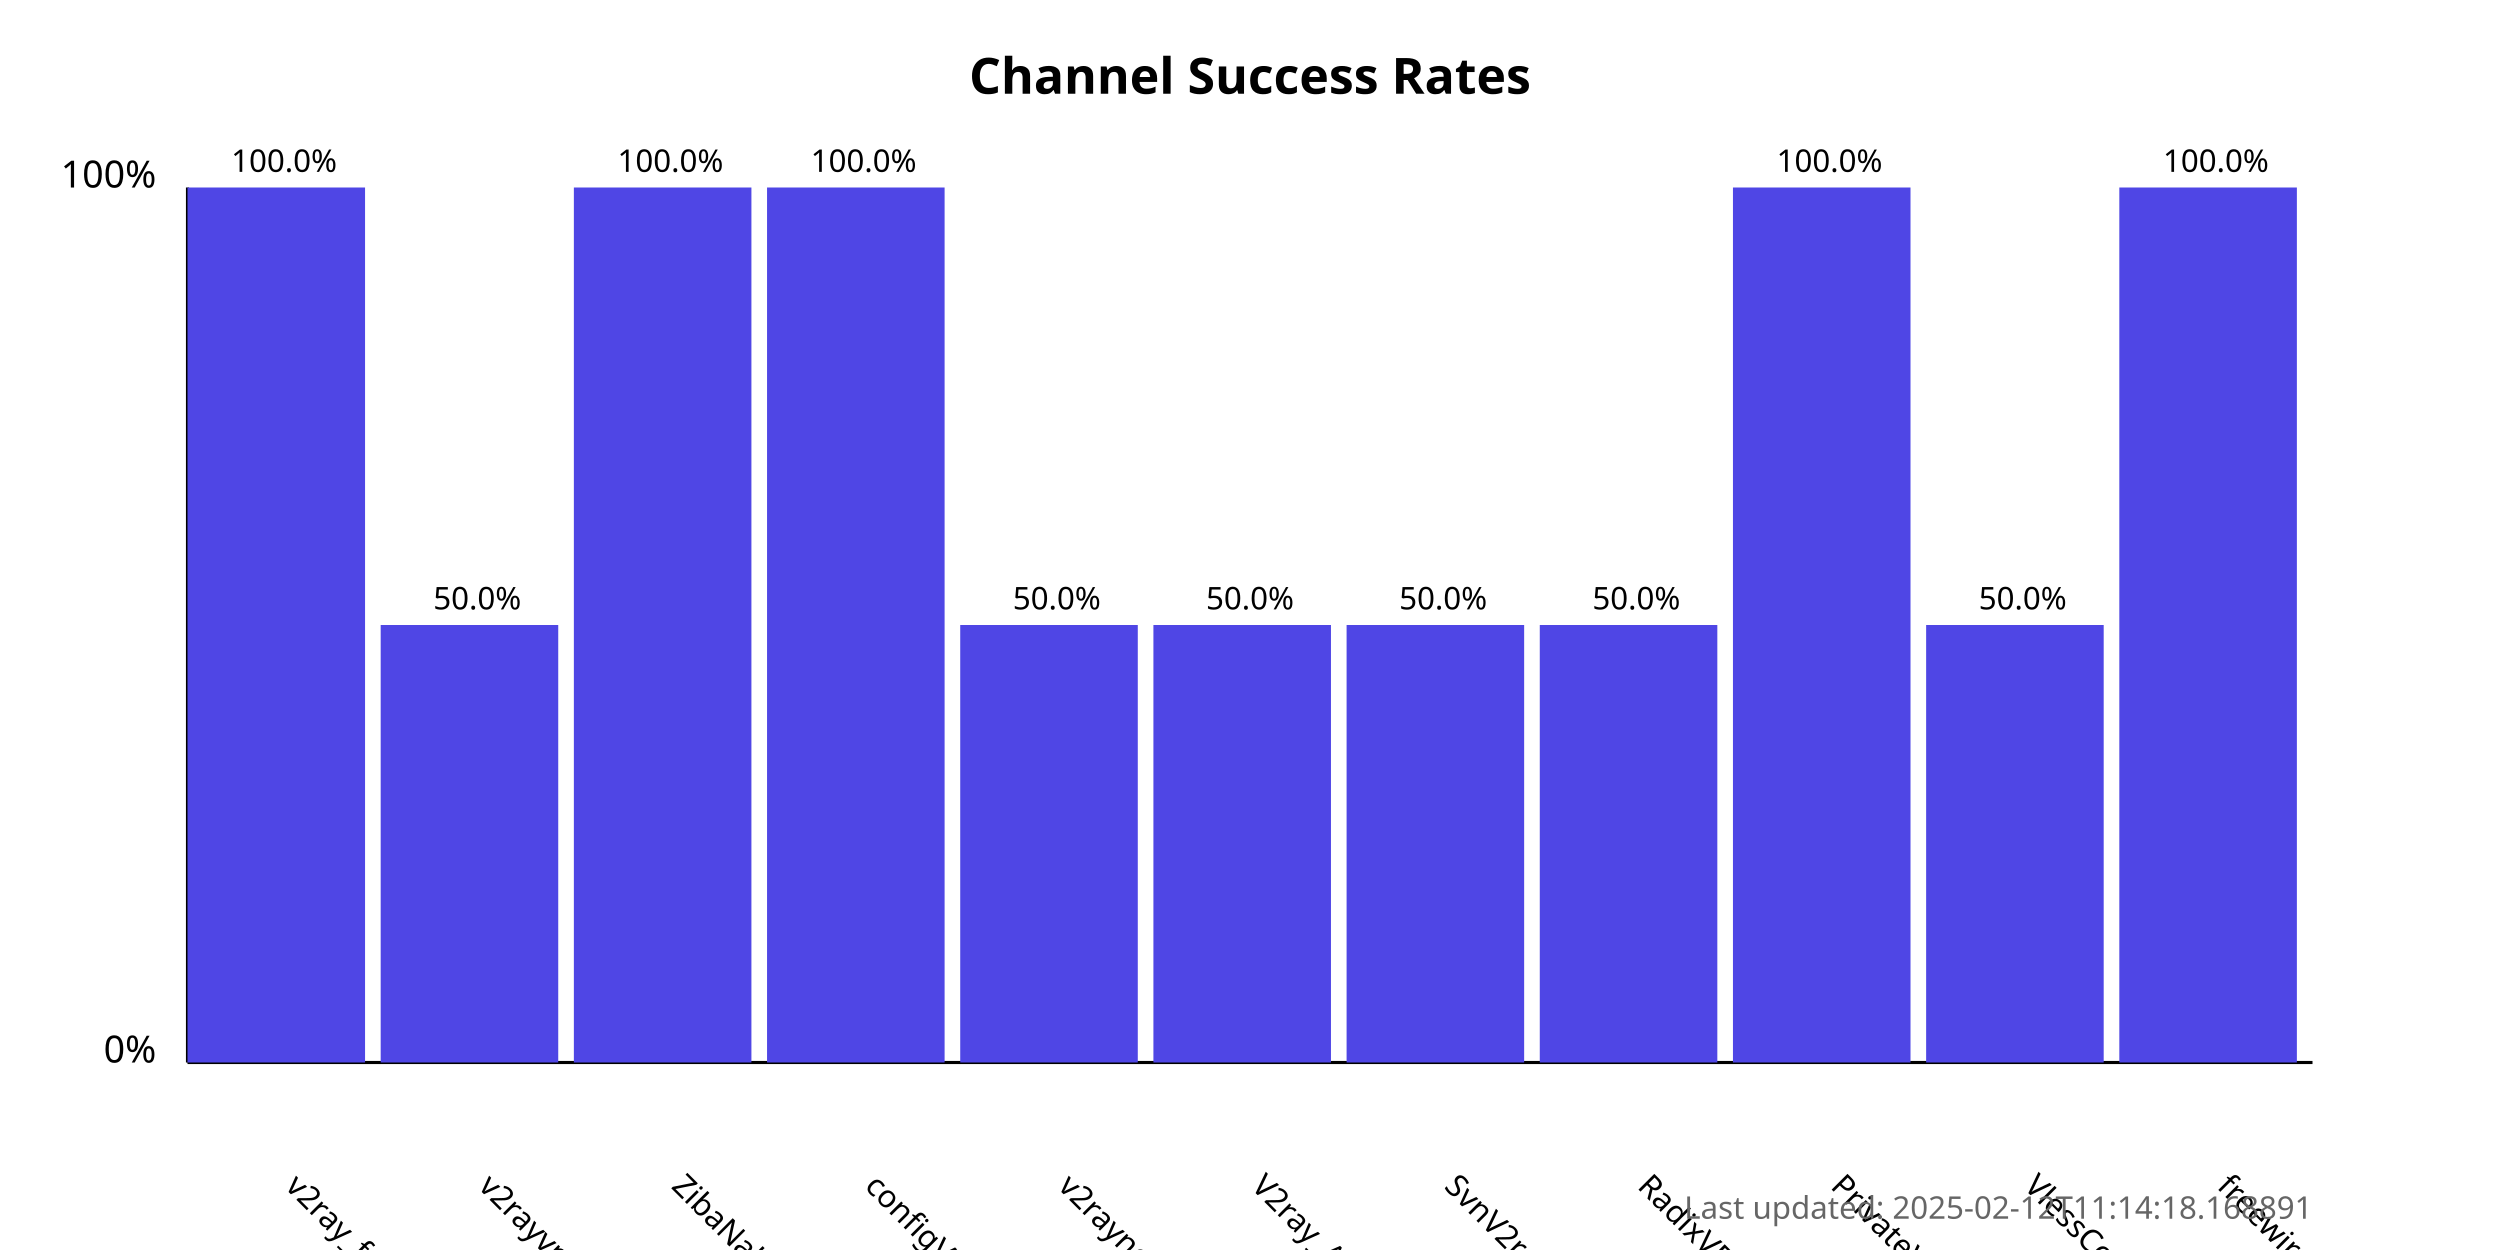
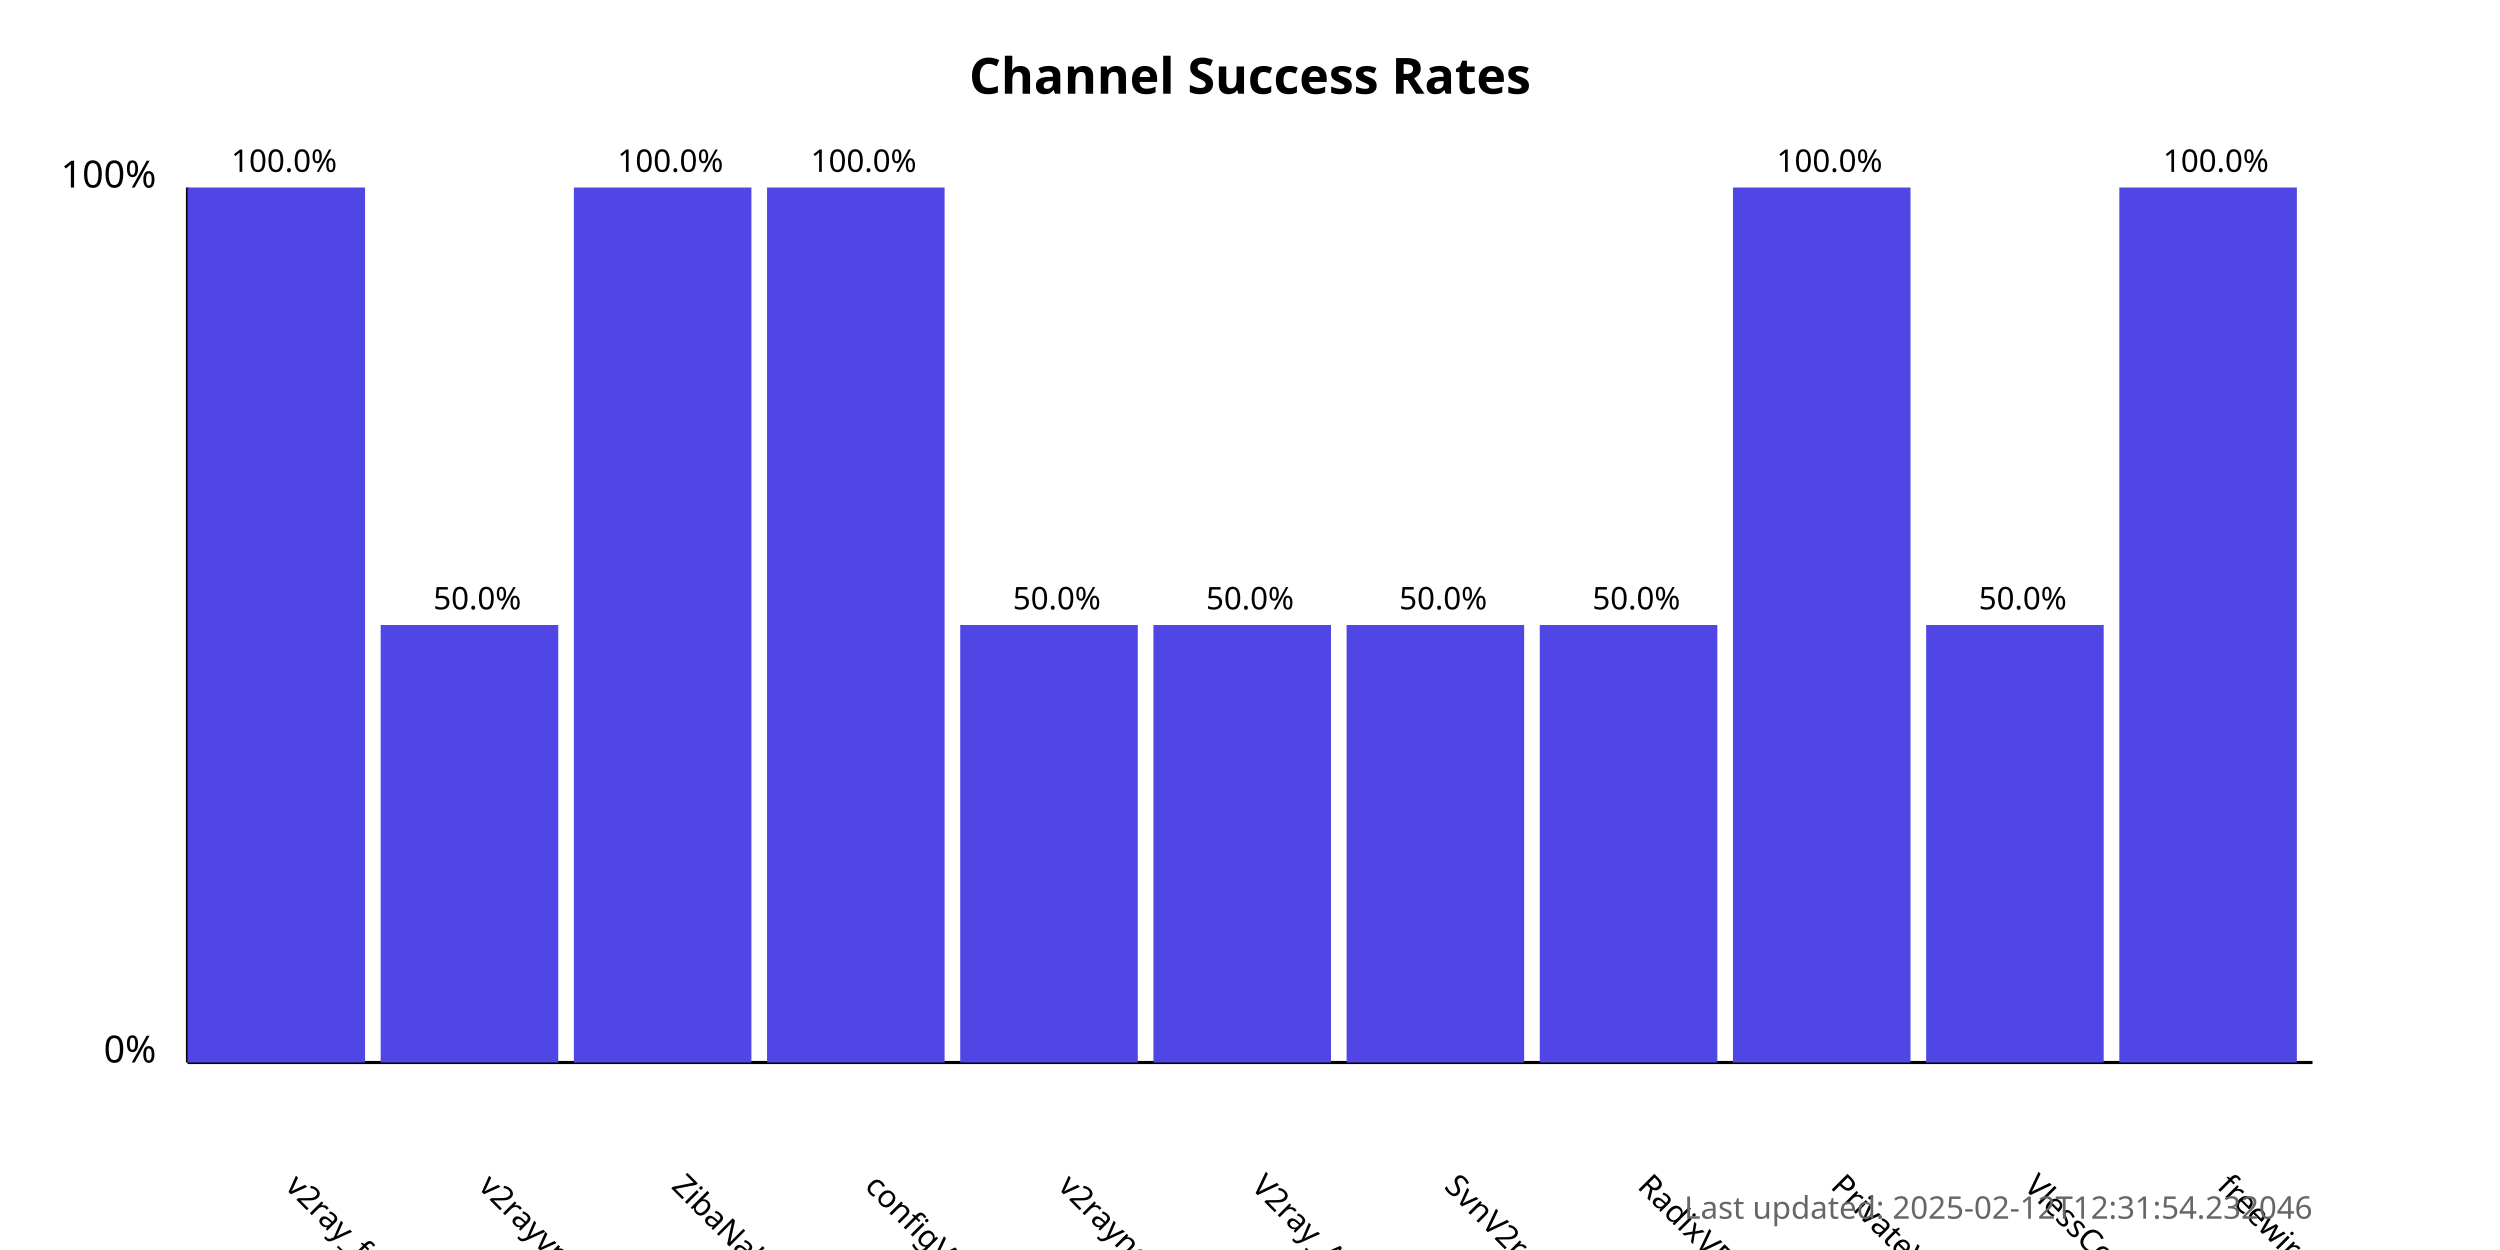
<svg xmlns="http://www.w3.org/2000/svg" width="800" height="400">
  <style>
            .chart-title { font: bold 16px sans-serif; }
            .axis-label { font: 12px sans-serif; }
            .tick-label { font: 10px sans-serif; }
            .bar { fill: #4f46e5; }
            .bar:hover { fill: #6366f1; }
            .timestamp { font: 10px sans-serif; fill: #666; }
        </style>
  <text x="400.0" y="30" text-anchor="middle" class="chart-title">
            Channel Success Rates
        </text>
  <line x1="60" y1="340" x2="60" y2="60" stroke="black" stroke-width="1" />
  <line x1="60" y1="340" x2="740" y2="340" stroke="black" stroke-width="1" />
  <text x="50" y="340" text-anchor="end" class="axis-label">0%</text>
  <text x="50" y="60" text-anchor="end" class="axis-label">100%</text>
  <g>
    <rect x="60" y="60.0" width="56.818" height="280.0" class="bar" />
    <text x="90.909" y="380" transform="rotate(45, 90.90909, 380)" text-anchor="start" class="tick-label">
                v2ray_free_conf
            </text>
    <text x="90.909" y="55.0" text-anchor="middle" class="tick-label">
                100.0%
            </text>
  </g>
  <g>
    <rect x="121.818" y="200.0" width="56.818" height="140.0" class="bar" />
    <text x="152.727" y="380" transform="rotate(45, 152.7273, 380)" text-anchor="start" class="tick-label">
                v2rayvpno
            </text>
    <text x="152.727" y="195.0" text-anchor="middle" class="tick-label">
                50.0%
            </text>
  </g>
  <g>
    <rect x="183.636" y="60.0" width="56.818" height="280.0" class="bar" />
    <text x="214.545" y="380" transform="rotate(45, 214.5455, 380)" text-anchor="start" class="tick-label">
                ZibaNabz
            </text>
    <text x="214.545" y="55.0" text-anchor="middle" class="tick-label">
                100.0%
            </text>
  </g>
  <g>
    <rect x="245.455" y="60.0" width="56.818" height="280.0" class="bar" />
    <text x="276.364" y="380" transform="rotate(45, 276.3636, 380)" text-anchor="start" class="tick-label">
                configV2rayForFree
            </text>
    <text x="276.364" y="55.0" text-anchor="middle" class="tick-label">
                100.0%
            </text>
  </g>
  <g>
    <rect x="307.273" y="200.0" width="56.818" height="140.0" class="bar" />
    <text x="338.182" y="380" transform="rotate(45, 338.1818, 380)" text-anchor="start" class="tick-label">
                v2rayngvpn
            </text>
    <text x="338.182" y="195.0" text-anchor="middle" class="tick-label">
                50.0%
            </text>
  </g>
  <g>
    <rect x="369.091" y="200.0" width="56.818" height="140.0" class="bar" />
    <text x="400.0" y="380" transform="rotate(45, 400.0, 380)" text-anchor="start" class="tick-label">
                V2ray_Alpha
            </text>
    <text x="400.0" y="195.0" text-anchor="middle" class="tick-label">
                50.0%
            </text>
  </g>
  <g>
    <rect x="430.909" y="200.0" width="56.818" height="140.0" class="bar" />
    <text x="461.818" y="380" transform="rotate(45, 461.8182, 380)" text-anchor="start" class="tick-label">
                SvnV2ray
            </text>
    <text x="461.818" y="195.0" text-anchor="middle" class="tick-label">
                50.0%
            </text>
  </g>
  <g>
    <rect x="492.727" y="200.0" width="56.818" height="140.0" class="bar" />
    <text x="523.636" y="380" transform="rotate(45, 523.6364, 380)" text-anchor="start" class="tick-label">
                RadixVPN
            </text>
    <text x="523.636" y="195.0" text-anchor="middle" class="tick-label">
                50.0%
            </text>
  </g>
  <g>
    <rect x="554.545" y="60.0" width="56.818" height="280.0" class="bar" />
    <text x="585.455" y="380" transform="rotate(45, 585.4545, 380)" text-anchor="start" class="tick-label">
                PrivateVPNs
            </text>
    <text x="585.455" y="55.0" text-anchor="middle" class="tick-label">
                100.0%
            </text>
  </g>
  <g>
    <rect x="616.364" y="200.0" width="56.818" height="140.0" class="bar" />
    <text x="647.273" y="380" transform="rotate(45, 647.2727, 380)" text-anchor="start" class="tick-label">
                VlessConfig
            </text>
    <text x="647.273" y="195.0" text-anchor="middle" class="tick-label">
                50.0%
            </text>
  </g>
  <g>
    <rect x="678.182" y="60.0" width="56.818" height="280.0" class="bar" />
    <text x="709.091" y="380" transform="rotate(45, 709.0909, 380)" text-anchor="start" class="tick-label">
                freewireguard
            </text>
    <text x="709.091" y="55.0" text-anchor="middle" class="tick-label">
                100.0%
            </text>
  </g>
  <text x="740" y="390" text-anchor="end" class="timestamp">
-             Last updated: 2025-02-12T11:14:18.168891
+             Last updated: 2025-02-12T12:31:54.232046
        </text>
</svg>
